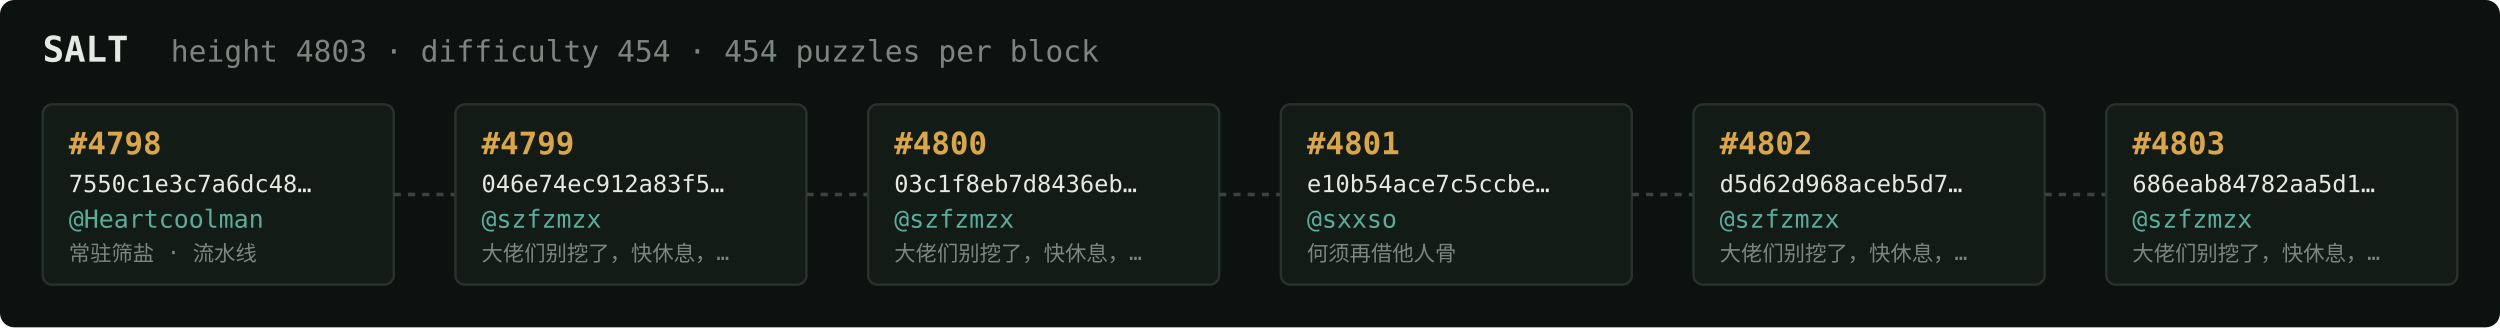
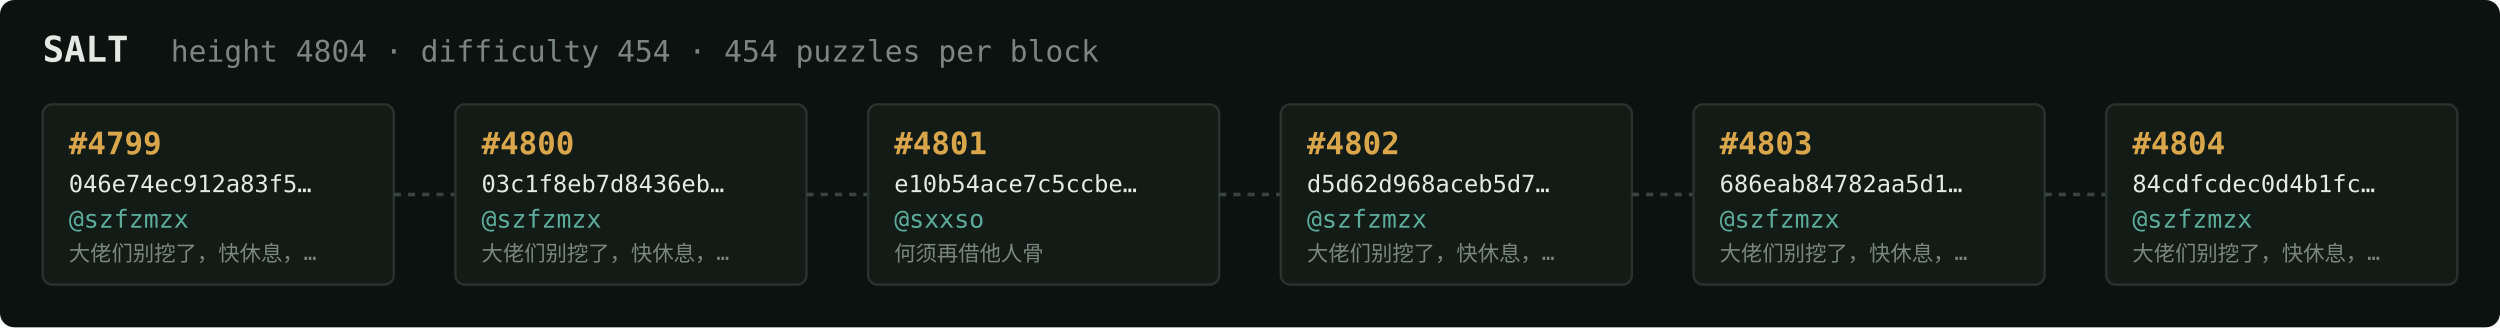
<svg xmlns="http://www.w3.org/2000/svg" width="1054" height="138" viewBox="0 0 1054 138" font-family="ui-monospace,SFMono-Regular,Menlo,monospace">
  <rect fill="#0c1210" width="1054" height="138" rx="6" />
  <text x="18" y="26" fill="#e5e9e3" font-size="15" font-weight="700">SALT</text>
-   <text x="72" y="26" fill="#7a867f" font-size="12.5">height 4803 · difficulty 454 · 454 puzzles per block</text>
+   <text x="72" y="26" fill="#7a867f" font-size="12.5">height 4804 · difficulty 454 · 454 puzzles per block</text>
  <rect x="18" y="44" width="148" height="76" rx="4" fill="#131b17" stroke="#28332e" stroke-width="1" />
-   <text x="29" y="65" fill="#d9a64c" font-size="13" font-weight="700">#4798</text>
-   <text x="29" y="81" fill="#e5e9e3" font-size="10">7550c1e3c7a6dc48…</text>
-   <text x="29" y="96" fill="#5cab9b" font-size="10.5">@Heartcoolman</text>
-   <text x="29" y="110" fill="#7a867f" font-size="9">常驻筛盐 · 流水线</text>
+   <text x="29" y="65" fill="#d9a64c" font-size="13" font-weight="700">#4799</text>
+   <text x="29" y="81" fill="#e5e9e3" font-size="10">046e74ec912a83f5…</text>
+   <text x="29" y="96" fill="#5cab9b" font-size="10.5">@szfzmzx</text>
+   <text x="29" y="110" fill="#7a867f" font-size="9">大佬们别挖了，快休息，…</text>
  <line x1="166" y1="82.0" x2="192" y2="82.0" stroke="#38443e" stroke-width="1.5" stroke-dasharray="3 3" />
  <rect x="192" y="44" width="148" height="76" rx="4" fill="#131b17" stroke="#28332e" stroke-width="1" />
-   <text x="203" y="65" fill="#d9a64c" font-size="13" font-weight="700">#4799</text>
-   <text x="203" y="81" fill="#e5e9e3" font-size="10">046e74ec912a83f5…</text>
+   <text x="203" y="65" fill="#d9a64c" font-size="13" font-weight="700">#4800</text>
+   <text x="203" y="81" fill="#e5e9e3" font-size="10">03c1f8eb7d8436eb…</text>
  <text x="203" y="96" fill="#5cab9b" font-size="10.5">@szfzmzx</text>
  <text x="203" y="110" fill="#7a867f" font-size="9">大佬们别挖了，快休息，…</text>
  <line x1="340" y1="82.0" x2="366" y2="82.0" stroke="#38443e" stroke-width="1.5" stroke-dasharray="3 3" />
  <rect x="366" y="44" width="148" height="76" rx="4" fill="#131b17" stroke="#28332e" stroke-width="1" />
-   <text x="377" y="65" fill="#d9a64c" font-size="13" font-weight="700">#4800</text>
-   <text x="377" y="81" fill="#e5e9e3" font-size="10">03c1f8eb7d8436eb…</text>
-   <text x="377" y="96" fill="#5cab9b" font-size="10.5">@szfzmzx</text>
-   <text x="377" y="110" fill="#7a867f" font-size="9">大佬们别挖了，快休息，…</text>
+   <text x="377" y="65" fill="#d9a64c" font-size="13" font-weight="700">#4801</text>
+   <text x="377" y="81" fill="#e5e9e3" font-size="10">e10b54ace7c5ccbe…</text>
+   <text x="377" y="96" fill="#5cab9b" font-size="10.5">@sxxso</text>
+   <text x="377" y="110" fill="#7a867f" font-size="9">何须再借他人骨</text>
  <line x1="514" y1="82.0" x2="540" y2="82.0" stroke="#38443e" stroke-width="1.5" stroke-dasharray="3 3" />
  <rect x="540" y="44" width="148" height="76" rx="4" fill="#131b17" stroke="#28332e" stroke-width="1" />
-   <text x="551" y="65" fill="#d9a64c" font-size="13" font-weight="700">#4801</text>
-   <text x="551" y="81" fill="#e5e9e3" font-size="10">e10b54ace7c5ccbe…</text>
-   <text x="551" y="96" fill="#5cab9b" font-size="10.5">@sxxso</text>
-   <text x="551" y="110" fill="#7a867f" font-size="9">何须再借他人骨</text>
+   <text x="551" y="65" fill="#d9a64c" font-size="13" font-weight="700">#4802</text>
+   <text x="551" y="81" fill="#e5e9e3" font-size="10">d5d62d968aceb5d7…</text>
+   <text x="551" y="96" fill="#5cab9b" font-size="10.5">@szfzmzx</text>
+   <text x="551" y="110" fill="#7a867f" font-size="9">大佬们别挖了，快休息，…</text>
  <line x1="688" y1="82.0" x2="714" y2="82.0" stroke="#38443e" stroke-width="1.5" stroke-dasharray="3 3" />
  <rect x="714" y="44" width="148" height="76" rx="4" fill="#131b17" stroke="#28332e" stroke-width="1" />
-   <text x="725" y="65" fill="#d9a64c" font-size="13" font-weight="700">#4802</text>
-   <text x="725" y="81" fill="#e5e9e3" font-size="10">d5d62d968aceb5d7…</text>
+   <text x="725" y="65" fill="#d9a64c" font-size="13" font-weight="700">#4803</text>
+   <text x="725" y="81" fill="#e5e9e3" font-size="10">686eab84782aa5d1…</text>
  <text x="725" y="96" fill="#5cab9b" font-size="10.5">@szfzmzx</text>
  <text x="725" y="110" fill="#7a867f" font-size="9">大佬们别挖了，快休息，…</text>
  <line x1="862" y1="82.0" x2="888" y2="82.0" stroke="#38443e" stroke-width="1.5" stroke-dasharray="3 3" />
  <rect x="888" y="44" width="148" height="76" rx="4" fill="#131b17" stroke="#28332e" stroke-width="1" />
-   <text x="899" y="65" fill="#d9a64c" font-size="13" font-weight="700">#4803</text>
-   <text x="899" y="81" fill="#e5e9e3" font-size="10">686eab84782aa5d1…</text>
+   <text x="899" y="65" fill="#d9a64c" font-size="13" font-weight="700">#4804</text>
+   <text x="899" y="81" fill="#e5e9e3" font-size="10">84cdfcdec0d4b1fc…</text>
  <text x="899" y="96" fill="#5cab9b" font-size="10.5">@szfzmzx</text>
  <text x="899" y="110" fill="#7a867f" font-size="9">大佬们别挖了，快休息，…</text>
</svg>
